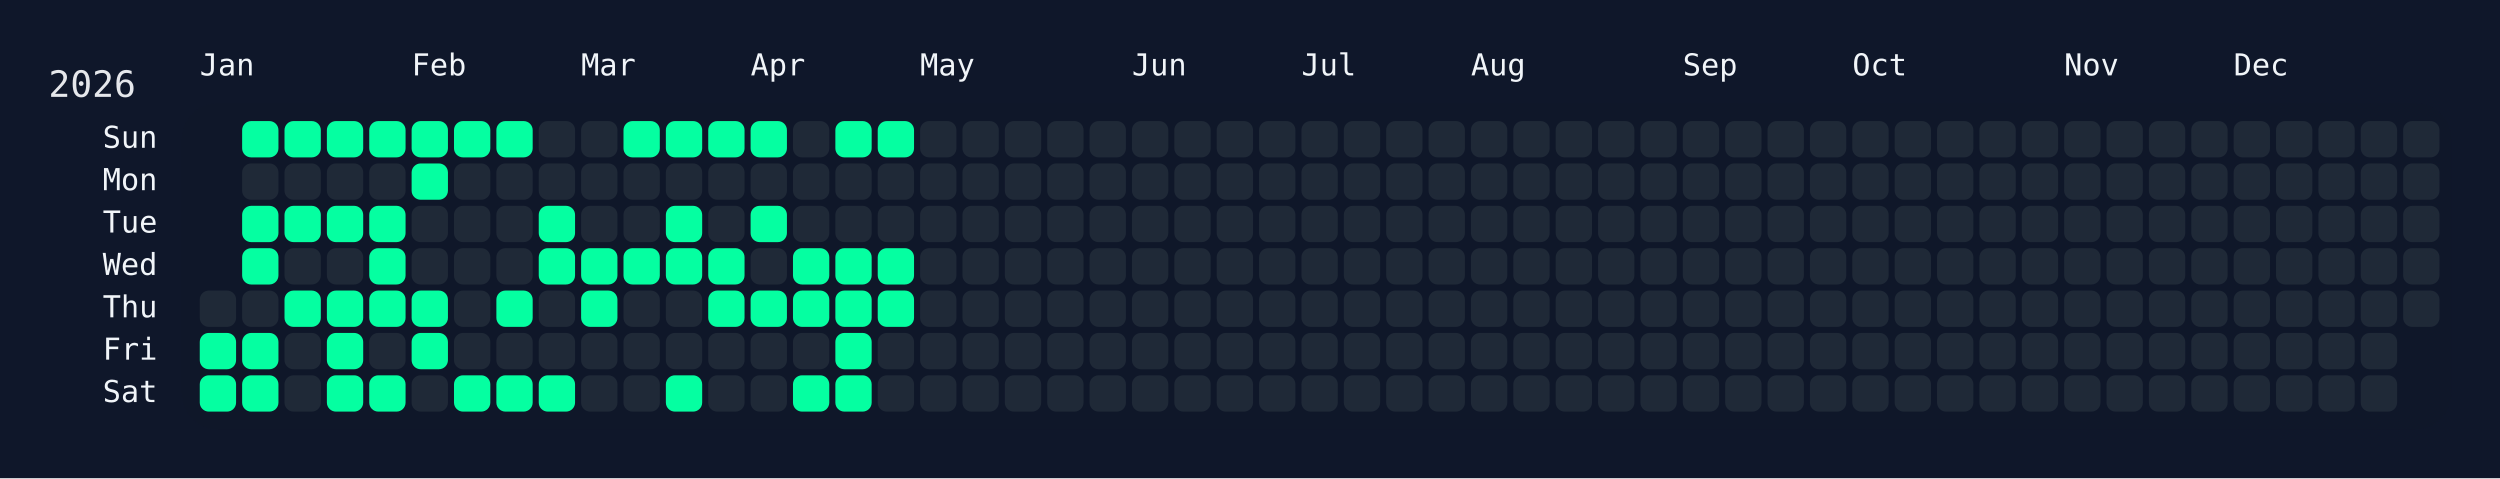
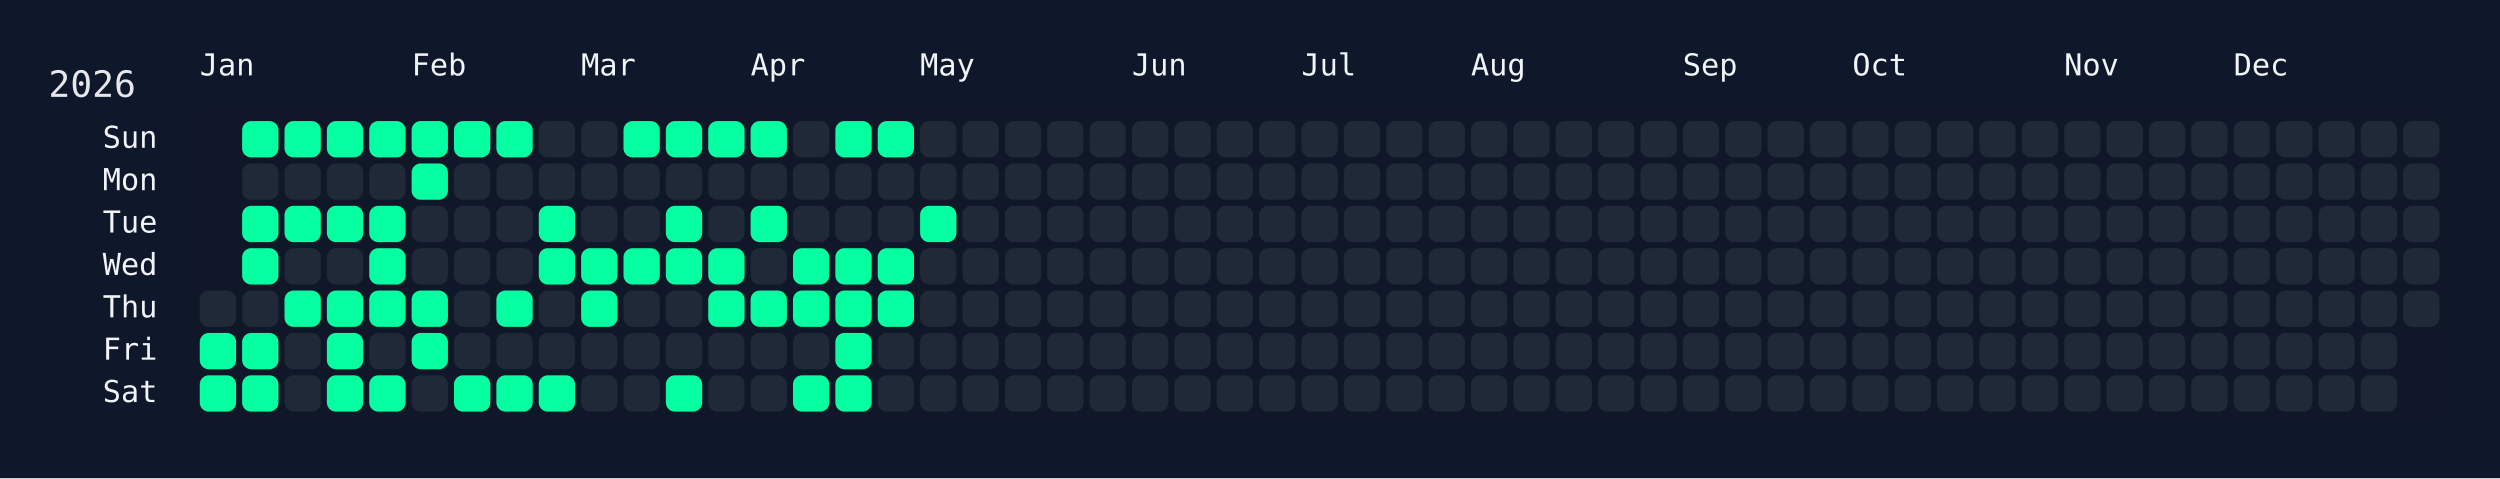
<svg xmlns="http://www.w3.org/2000/svg" width="826" height="158" viewBox="0 0 826 158">
  <rect width="826" height="158" fill="#0f172a" />
  <rect x="60" y="34" width="750" height="108" rx="12" ry="12" fill="rgba(15, 23, 42, 0.8)" />
  <text x="16" y="32" font-size="12" fill="#e5e7eb" font-family="JetBrains Mono, ui-monospace, SFMono-Regular, Menlo, Monaco, Consolas, monospace">2026</text>
  <text x="66" y="18" font-size="10" fill="#f1f5f9" font-family="JetBrains Mono, ui-monospace, SFMono-Regular, Menlo, Monaco, Consolas, monospace" dominant-baseline="hanging">Jan</text>
  <text x="136" y="18" font-size="10" fill="#f1f5f9" font-family="JetBrains Mono, ui-monospace, SFMono-Regular, Menlo, Monaco, Consolas, monospace" dominant-baseline="hanging">Feb</text>
  <text x="192" y="18" font-size="10" fill="#f1f5f9" font-family="JetBrains Mono, ui-monospace, SFMono-Regular, Menlo, Monaco, Consolas, monospace" dominant-baseline="hanging">Mar</text>
  <text x="248" y="18" font-size="10" fill="#f1f5f9" font-family="JetBrains Mono, ui-monospace, SFMono-Regular, Menlo, Monaco, Consolas, monospace" dominant-baseline="hanging">Apr</text>
  <text x="304" y="18" font-size="10" fill="#f1f5f9" font-family="JetBrains Mono, ui-monospace, SFMono-Regular, Menlo, Monaco, Consolas, monospace" dominant-baseline="hanging">May</text>
  <text x="374" y="18" font-size="10" fill="#f1f5f9" font-family="JetBrains Mono, ui-monospace, SFMono-Regular, Menlo, Monaco, Consolas, monospace" dominant-baseline="hanging">Jun</text>
  <text x="430" y="18" font-size="10" fill="#f1f5f9" font-family="JetBrains Mono, ui-monospace, SFMono-Regular, Menlo, Monaco, Consolas, monospace" dominant-baseline="hanging">Jul</text>
  <text x="486" y="18" font-size="10" fill="#f1f5f9" font-family="JetBrains Mono, ui-monospace, SFMono-Regular, Menlo, Monaco, Consolas, monospace" dominant-baseline="hanging">Aug</text>
  <text x="556" y="18" font-size="10" fill="#f1f5f9" font-family="JetBrains Mono, ui-monospace, SFMono-Regular, Menlo, Monaco, Consolas, monospace" dominant-baseline="hanging">Sep</text>
  <text x="612" y="18" font-size="10" fill="#f1f5f9" font-family="JetBrains Mono, ui-monospace, SFMono-Regular, Menlo, Monaco, Consolas, monospace" dominant-baseline="hanging">Oct</text>
  <text x="682" y="18" font-size="10" fill="#f1f5f9" font-family="JetBrains Mono, ui-monospace, SFMono-Regular, Menlo, Monaco, Consolas, monospace" dominant-baseline="hanging">Nov</text>
  <text x="738" y="18" font-size="10" fill="#f1f5f9" font-family="JetBrains Mono, ui-monospace, SFMono-Regular, Menlo, Monaco, Consolas, monospace" dominant-baseline="hanging">Dec</text>
  <text x="52" y="46.0" font-size="10" fill="#f1f5f9" font-family="JetBrains Mono, ui-monospace, SFMono-Regular, Menlo, Monaco, Consolas, monospace" text-anchor="end" dominant-baseline="middle">Sun</text>
  <text x="52" y="60.0" font-size="10" fill="#f1f5f9" font-family="JetBrains Mono, ui-monospace, SFMono-Regular, Menlo, Monaco, Consolas, monospace" text-anchor="end" dominant-baseline="middle">Mon</text>
  <text x="52" y="74.0" font-size="10" fill="#f1f5f9" font-family="JetBrains Mono, ui-monospace, SFMono-Regular, Menlo, Monaco, Consolas, monospace" text-anchor="end" dominant-baseline="middle">Tue</text>
  <text x="52" y="88.0" font-size="10" fill="#f1f5f9" font-family="JetBrains Mono, ui-monospace, SFMono-Regular, Menlo, Monaco, Consolas, monospace" text-anchor="end" dominant-baseline="middle">Wed</text>
  <text x="52" y="102.0" font-size="10" fill="#f1f5f9" font-family="JetBrains Mono, ui-monospace, SFMono-Regular, Menlo, Monaco, Consolas, monospace" text-anchor="end" dominant-baseline="middle">Thu</text>
  <text x="52" y="116.0" font-size="10" fill="#f1f5f9" font-family="JetBrains Mono, ui-monospace, SFMono-Regular, Menlo, Monaco, Consolas, monospace" text-anchor="end" dominant-baseline="middle">Fri</text>
  <text x="52" y="130.0" font-size="10" fill="#f1f5f9" font-family="JetBrains Mono, ui-monospace, SFMono-Regular, Menlo, Monaco, Consolas, monospace" text-anchor="end" dominant-baseline="middle">Sat</text>
  <g transform="translate(66,40)">
    <rect x="0" y="56" width="12" height="12" rx="3" ry="3" fill="#1f2937" data-date="2026-01-01" />
    <rect x="0" y="70" width="12" height="12" rx="3" ry="3" fill="#05ffa1" data-date="2026-01-02" />
    <rect x="0" y="84" width="12" height="12" rx="3" ry="3" fill="#05ffa1" data-date="2026-01-03" />
    <rect x="14" y="0" width="12" height="12" rx="3" ry="3" fill="#05ffa1" data-date="2026-01-04" />
    <rect x="14" y="14" width="12" height="12" rx="3" ry="3" fill="#1f2937" data-date="2026-01-05" />
    <rect x="14" y="28" width="12" height="12" rx="3" ry="3" fill="#05ffa1" data-date="2026-01-06" />
    <rect x="14" y="42" width="12" height="12" rx="3" ry="3" fill="#05ffa1" data-date="2026-01-07" />
    <rect x="14" y="56" width="12" height="12" rx="3" ry="3" fill="#1f2937" data-date="2026-01-08" />
    <rect x="14" y="70" width="12" height="12" rx="3" ry="3" fill="#05ffa1" data-date="2026-01-09" />
    <rect x="14" y="84" width="12" height="12" rx="3" ry="3" fill="#05ffa1" data-date="2026-01-10" />
    <rect x="28" y="0" width="12" height="12" rx="3" ry="3" fill="#05ffa1" data-date="2026-01-11" />
    <rect x="28" y="14" width="12" height="12" rx="3" ry="3" fill="#1f2937" data-date="2026-01-12" />
    <rect x="28" y="28" width="12" height="12" rx="3" ry="3" fill="#05ffa1" data-date="2026-01-13" />
    <rect x="28" y="42" width="12" height="12" rx="3" ry="3" fill="#1f2937" data-date="2026-01-14" />
    <rect x="28" y="56" width="12" height="12" rx="3" ry="3" fill="#05ffa1" data-date="2026-01-15" />
    <rect x="28" y="70" width="12" height="12" rx="3" ry="3" fill="#1f2937" data-date="2026-01-16" />
    <rect x="28" y="84" width="12" height="12" rx="3" ry="3" fill="#1f2937" data-date="2026-01-17" />
    <rect x="42" y="0" width="12" height="12" rx="3" ry="3" fill="#05ffa1" data-date="2026-01-18" />
    <rect x="42" y="14" width="12" height="12" rx="3" ry="3" fill="#1f2937" data-date="2026-01-19" />
    <rect x="42" y="28" width="12" height="12" rx="3" ry="3" fill="#05ffa1" data-date="2026-01-20" />
    <rect x="42" y="42" width="12" height="12" rx="3" ry="3" fill="#1f2937" data-date="2026-01-21" />
    <rect x="42" y="56" width="12" height="12" rx="3" ry="3" fill="#05ffa1" data-date="2026-01-22" />
    <rect x="42" y="70" width="12" height="12" rx="3" ry="3" fill="#05ffa1" data-date="2026-01-23" />
    <rect x="42" y="84" width="12" height="12" rx="3" ry="3" fill="#05ffa1" data-date="2026-01-24" />
    <rect x="56" y="0" width="12" height="12" rx="3" ry="3" fill="#05ffa1" data-date="2026-01-25" />
    <rect x="56" y="14" width="12" height="12" rx="3" ry="3" fill="#1f2937" data-date="2026-01-26" />
    <rect x="56" y="28" width="12" height="12" rx="3" ry="3" fill="#05ffa1" data-date="2026-01-27" />
    <rect x="56" y="42" width="12" height="12" rx="3" ry="3" fill="#05ffa1" data-date="2026-01-28" />
    <rect x="56" y="56" width="12" height="12" rx="3" ry="3" fill="#05ffa1" data-date="2026-01-29" />
    <rect x="56" y="70" width="12" height="12" rx="3" ry="3" fill="#1f2937" data-date="2026-01-30" />
    <rect x="56" y="84" width="12" height="12" rx="3" ry="3" fill="#05ffa1" data-date="2026-01-31" />
    <rect x="70" y="0" width="12" height="12" rx="3" ry="3" fill="#05ffa1" data-date="2026-02-01" />
    <rect x="70" y="14" width="12" height="12" rx="3" ry="3" fill="#05ffa1" data-date="2026-02-02" />
    <rect x="70" y="28" width="12" height="12" rx="3" ry="3" fill="#1f2937" data-date="2026-02-03" />
    <rect x="70" y="42" width="12" height="12" rx="3" ry="3" fill="#1f2937" data-date="2026-02-04" />
    <rect x="70" y="56" width="12" height="12" rx="3" ry="3" fill="#05ffa1" data-date="2026-02-05" />
    <rect x="70" y="70" width="12" height="12" rx="3" ry="3" fill="#05ffa1" data-date="2026-02-06" />
    <rect x="70" y="84" width="12" height="12" rx="3" ry="3" fill="#1f2937" data-date="2026-02-07" />
    <rect x="84" y="0" width="12" height="12" rx="3" ry="3" fill="#05ffa1" data-date="2026-02-08" />
    <rect x="84" y="14" width="12" height="12" rx="3" ry="3" fill="#1f2937" data-date="2026-02-09" />
    <rect x="84" y="28" width="12" height="12" rx="3" ry="3" fill="#1f2937" data-date="2026-02-10" />
    <rect x="84" y="42" width="12" height="12" rx="3" ry="3" fill="#1f2937" data-date="2026-02-11" />
    <rect x="84" y="56" width="12" height="12" rx="3" ry="3" fill="#1f2937" data-date="2026-02-12" />
    <rect x="84" y="70" width="12" height="12" rx="3" ry="3" fill="#1f2937" data-date="2026-02-13" />
    <rect x="84" y="84" width="12" height="12" rx="3" ry="3" fill="#05ffa1" data-date="2026-02-14" />
    <rect x="98" y="0" width="12" height="12" rx="3" ry="3" fill="#05ffa1" data-date="2026-02-15" />
    <rect x="98" y="14" width="12" height="12" rx="3" ry="3" fill="#1f2937" data-date="2026-02-16" />
    <rect x="98" y="28" width="12" height="12" rx="3" ry="3" fill="#1f2937" data-date="2026-02-17" />
    <rect x="98" y="42" width="12" height="12" rx="3" ry="3" fill="#1f2937" data-date="2026-02-18" />
    <rect x="98" y="56" width="12" height="12" rx="3" ry="3" fill="#05ffa1" data-date="2026-02-19" />
    <rect x="98" y="70" width="12" height="12" rx="3" ry="3" fill="#1f2937" data-date="2026-02-20" />
    <rect x="98" y="84" width="12" height="12" rx="3" ry="3" fill="#05ffa1" data-date="2026-02-21" />
    <rect x="112" y="0" width="12" height="12" rx="3" ry="3" fill="#1f2937" data-date="2026-02-22" />
    <rect x="112" y="14" width="12" height="12" rx="3" ry="3" fill="#1f2937" data-date="2026-02-23" />
    <rect x="112" y="28" width="12" height="12" rx="3" ry="3" fill="#05ffa1" data-date="2026-02-24" />
    <rect x="112" y="42" width="12" height="12" rx="3" ry="3" fill="#05ffa1" data-date="2026-02-25" />
    <rect x="112" y="56" width="12" height="12" rx="3" ry="3" fill="#1f2937" data-date="2026-02-26" />
    <rect x="112" y="70" width="12" height="12" rx="3" ry="3" fill="#1f2937" data-date="2026-02-27" />
    <rect x="112" y="84" width="12" height="12" rx="3" ry="3" fill="#05ffa1" data-date="2026-02-28" />
    <rect x="126" y="0" width="12" height="12" rx="3" ry="3" fill="#1f2937" data-date="2026-03-01" />
    <rect x="126" y="14" width="12" height="12" rx="3" ry="3" fill="#1f2937" data-date="2026-03-02" />
    <rect x="126" y="28" width="12" height="12" rx="3" ry="3" fill="#1f2937" data-date="2026-03-03" />
    <rect x="126" y="42" width="12" height="12" rx="3" ry="3" fill="#05ffa1" data-date="2026-03-04" />
    <rect x="126" y="56" width="12" height="12" rx="3" ry="3" fill="#05ffa1" data-date="2026-03-05" />
    <rect x="126" y="70" width="12" height="12" rx="3" ry="3" fill="#1f2937" data-date="2026-03-06" />
    <rect x="126" y="84" width="12" height="12" rx="3" ry="3" fill="#1f2937" data-date="2026-03-07" />
    <rect x="140" y="0" width="12" height="12" rx="3" ry="3" fill="#05ffa1" data-date="2026-03-08" />
    <rect x="140" y="14" width="12" height="12" rx="3" ry="3" fill="#1f2937" data-date="2026-03-09" />
    <rect x="140" y="28" width="12" height="12" rx="3" ry="3" fill="#1f2937" data-date="2026-03-10" />
    <rect x="140" y="42" width="12" height="12" rx="3" ry="3" fill="#05ffa1" data-date="2026-03-11" />
    <rect x="140" y="56" width="12" height="12" rx="3" ry="3" fill="#1f2937" data-date="2026-03-12" />
    <rect x="140" y="70" width="12" height="12" rx="3" ry="3" fill="#1f2937" data-date="2026-03-13" />
    <rect x="140" y="84" width="12" height="12" rx="3" ry="3" fill="#1f2937" data-date="2026-03-14" />
    <rect x="154" y="0" width="12" height="12" rx="3" ry="3" fill="#05ffa1" data-date="2026-03-15" />
    <rect x="154" y="14" width="12" height="12" rx="3" ry="3" fill="#1f2937" data-date="2026-03-16" />
    <rect x="154" y="28" width="12" height="12" rx="3" ry="3" fill="#05ffa1" data-date="2026-03-17" />
    <rect x="154" y="42" width="12" height="12" rx="3" ry="3" fill="#05ffa1" data-date="2026-03-18" />
    <rect x="154" y="56" width="12" height="12" rx="3" ry="3" fill="#1f2937" data-date="2026-03-19" />
    <rect x="154" y="70" width="12" height="12" rx="3" ry="3" fill="#1f2937" data-date="2026-03-20" />
    <rect x="154" y="84" width="12" height="12" rx="3" ry="3" fill="#05ffa1" data-date="2026-03-21" />
    <rect x="168" y="0" width="12" height="12" rx="3" ry="3" fill="#05ffa1" data-date="2026-03-22" />
    <rect x="168" y="14" width="12" height="12" rx="3" ry="3" fill="#1f2937" data-date="2026-03-23" />
    <rect x="168" y="28" width="12" height="12" rx="3" ry="3" fill="#1f2937" data-date="2026-03-24" />
    <rect x="168" y="42" width="12" height="12" rx="3" ry="3" fill="#05ffa1" data-date="2026-03-25" />
    <rect x="168" y="56" width="12" height="12" rx="3" ry="3" fill="#05ffa1" data-date="2026-03-26" />
    <rect x="168" y="70" width="12" height="12" rx="3" ry="3" fill="#1f2937" data-date="2026-03-27" />
    <rect x="168" y="84" width="12" height="12" rx="3" ry="3" fill="#1f2937" data-date="2026-03-28" />
    <rect x="182" y="0" width="12" height="12" rx="3" ry="3" fill="#05ffa1" data-date="2026-03-29" />
    <rect x="182" y="14" width="12" height="12" rx="3" ry="3" fill="#1f2937" data-date="2026-03-30" />
    <rect x="182" y="28" width="12" height="12" rx="3" ry="3" fill="#05ffa1" data-date="2026-03-31" />
    <rect x="182" y="42" width="12" height="12" rx="3" ry="3" fill="#1f2937" data-date="2026-04-01" />
    <rect x="182" y="56" width="12" height="12" rx="3" ry="3" fill="#05ffa1" data-date="2026-04-02" />
    <rect x="182" y="70" width="12" height="12" rx="3" ry="3" fill="#1f2937" data-date="2026-04-03" />
    <rect x="182" y="84" width="12" height="12" rx="3" ry="3" fill="#1f2937" data-date="2026-04-04" />
    <rect x="196" y="0" width="12" height="12" rx="3" ry="3" fill="#1f2937" data-date="2026-04-05" />
    <rect x="196" y="14" width="12" height="12" rx="3" ry="3" fill="#1f2937" data-date="2026-04-06" />
    <rect x="196" y="28" width="12" height="12" rx="3" ry="3" fill="#1f2937" data-date="2026-04-07" />
    <rect x="196" y="42" width="12" height="12" rx="3" ry="3" fill="#05ffa1" data-date="2026-04-08" />
    <rect x="196" y="56" width="12" height="12" rx="3" ry="3" fill="#05ffa1" data-date="2026-04-09" />
    <rect x="196" y="70" width="12" height="12" rx="3" ry="3" fill="#1f2937" data-date="2026-04-10" />
    <rect x="196" y="84" width="12" height="12" rx="3" ry="3" fill="#05ffa1" data-date="2026-04-11" />
    <rect x="210" y="0" width="12" height="12" rx="3" ry="3" fill="#05ffa1" data-date="2026-04-12" />
    <rect x="210" y="14" width="12" height="12" rx="3" ry="3" fill="#1f2937" data-date="2026-04-13" />
    <rect x="210" y="28" width="12" height="12" rx="3" ry="3" fill="#1f2937" data-date="2026-04-14" />
    <rect x="210" y="42" width="12" height="12" rx="3" ry="3" fill="#05ffa1" data-date="2026-04-15" />
    <rect x="210" y="56" width="12" height="12" rx="3" ry="3" fill="#05ffa1" data-date="2026-04-16" />
    <rect x="210" y="70" width="12" height="12" rx="3" ry="3" fill="#05ffa1" data-date="2026-04-17" />
    <rect x="210" y="84" width="12" height="12" rx="3" ry="3" fill="#05ffa1" data-date="2026-04-18" />
    <rect x="224" y="0" width="12" height="12" rx="3" ry="3" fill="#05ffa1" data-date="2026-04-19" />
    <rect x="224" y="14" width="12" height="12" rx="3" ry="3" fill="#1f2937" data-date="2026-04-20" />
    <rect x="224" y="28" width="12" height="12" rx="3" ry="3" fill="#1f2937" data-date="2026-04-21" />
    <rect x="224" y="42" width="12" height="12" rx="3" ry="3" fill="#05ffa1" data-date="2026-04-22" />
    <rect x="224" y="56" width="12" height="12" rx="3" ry="3" fill="#05ffa1" data-date="2026-04-23" />
    <rect x="224" y="70" width="12" height="12" rx="3" ry="3" fill="#1f2937" data-date="2026-04-24" />
    <rect x="224" y="84" width="12" height="12" rx="3" ry="3" fill="#1f2937" data-date="2026-04-25" />
    <rect x="238" y="0" width="12" height="12" rx="3" ry="3" fill="#1f2937" data-date="2026-04-26" />
    <rect x="238" y="14" width="12" height="12" rx="3" ry="3" fill="#1f2937" data-date="2026-04-27" />
-     <rect x="238" y="28" width="12" height="12" rx="3" ry="3" fill="#1f2937" data-date="2026-04-28" />
+     <rect x="238" y="28" width="12" height="12" rx="3" ry="3" fill="#05ffa1" data-date="2026-04-28" />
    <rect x="238" y="42" width="12" height="12" rx="3" ry="3" fill="#1f2937" data-date="2026-04-29" />
    <rect x="238" y="56" width="12" height="12" rx="3" ry="3" fill="#1f2937" data-date="2026-04-30" />
    <rect x="238" y="70" width="12" height="12" rx="3" ry="3" fill="#1f2937" data-date="2026-05-01" />
    <rect x="238" y="84" width="12" height="12" rx="3" ry="3" fill="#1f2937" data-date="2026-05-02" />
    <rect x="252" y="0" width="12" height="12" rx="3" ry="3" fill="#1f2937" data-date="2026-05-03" />
    <rect x="252" y="14" width="12" height="12" rx="3" ry="3" fill="#1f2937" data-date="2026-05-04" />
    <rect x="252" y="28" width="12" height="12" rx="3" ry="3" fill="#1f2937" data-date="2026-05-05" />
    <rect x="252" y="42" width="12" height="12" rx="3" ry="3" fill="#1f2937" data-date="2026-05-06" />
    <rect x="252" y="56" width="12" height="12" rx="3" ry="3" fill="#1f2937" data-date="2026-05-07" />
    <rect x="252" y="70" width="12" height="12" rx="3" ry="3" fill="#1f2937" data-date="2026-05-08" />
    <rect x="252" y="84" width="12" height="12" rx="3" ry="3" fill="#1f2937" data-date="2026-05-09" />
    <rect x="266" y="0" width="12" height="12" rx="3" ry="3" fill="#1f2937" data-date="2026-05-10" />
    <rect x="266" y="14" width="12" height="12" rx="3" ry="3" fill="#1f2937" data-date="2026-05-11" />
    <rect x="266" y="28" width="12" height="12" rx="3" ry="3" fill="#1f2937" data-date="2026-05-12" />
    <rect x="266" y="42" width="12" height="12" rx="3" ry="3" fill="#1f2937" data-date="2026-05-13" />
    <rect x="266" y="56" width="12" height="12" rx="3" ry="3" fill="#1f2937" data-date="2026-05-14" />
    <rect x="266" y="70" width="12" height="12" rx="3" ry="3" fill="#1f2937" data-date="2026-05-15" />
    <rect x="266" y="84" width="12" height="12" rx="3" ry="3" fill="#1f2937" data-date="2026-05-16" />
    <rect x="280" y="0" width="12" height="12" rx="3" ry="3" fill="#1f2937" data-date="2026-05-17" />
    <rect x="280" y="14" width="12" height="12" rx="3" ry="3" fill="#1f2937" data-date="2026-05-18" />
    <rect x="280" y="28" width="12" height="12" rx="3" ry="3" fill="#1f2937" data-date="2026-05-19" />
    <rect x="280" y="42" width="12" height="12" rx="3" ry="3" fill="#1f2937" data-date="2026-05-20" />
    <rect x="280" y="56" width="12" height="12" rx="3" ry="3" fill="#1f2937" data-date="2026-05-21" />
    <rect x="280" y="70" width="12" height="12" rx="3" ry="3" fill="#1f2937" data-date="2026-05-22" />
    <rect x="280" y="84" width="12" height="12" rx="3" ry="3" fill="#1f2937" data-date="2026-05-23" />
    <rect x="294" y="0" width="12" height="12" rx="3" ry="3" fill="#1f2937" data-date="2026-05-24" />
    <rect x="294" y="14" width="12" height="12" rx="3" ry="3" fill="#1f2937" data-date="2026-05-25" />
    <rect x="294" y="28" width="12" height="12" rx="3" ry="3" fill="#1f2937" data-date="2026-05-26" />
    <rect x="294" y="42" width="12" height="12" rx="3" ry="3" fill="#1f2937" data-date="2026-05-27" />
    <rect x="294" y="56" width="12" height="12" rx="3" ry="3" fill="#1f2937" data-date="2026-05-28" />
    <rect x="294" y="70" width="12" height="12" rx="3" ry="3" fill="#1f2937" data-date="2026-05-29" />
    <rect x="294" y="84" width="12" height="12" rx="3" ry="3" fill="#1f2937" data-date="2026-05-30" />
    <rect x="308" y="0" width="12" height="12" rx="3" ry="3" fill="#1f2937" data-date="2026-05-31" />
    <rect x="308" y="14" width="12" height="12" rx="3" ry="3" fill="#1f2937" data-date="2026-06-01" />
    <rect x="308" y="28" width="12" height="12" rx="3" ry="3" fill="#1f2937" data-date="2026-06-02" />
    <rect x="308" y="42" width="12" height="12" rx="3" ry="3" fill="#1f2937" data-date="2026-06-03" />
    <rect x="308" y="56" width="12" height="12" rx="3" ry="3" fill="#1f2937" data-date="2026-06-04" />
    <rect x="308" y="70" width="12" height="12" rx="3" ry="3" fill="#1f2937" data-date="2026-06-05" />
    <rect x="308" y="84" width="12" height="12" rx="3" ry="3" fill="#1f2937" data-date="2026-06-06" />
    <rect x="322" y="0" width="12" height="12" rx="3" ry="3" fill="#1f2937" data-date="2026-06-07" />
    <rect x="322" y="14" width="12" height="12" rx="3" ry="3" fill="#1f2937" data-date="2026-06-08" />
    <rect x="322" y="28" width="12" height="12" rx="3" ry="3" fill="#1f2937" data-date="2026-06-09" />
    <rect x="322" y="42" width="12" height="12" rx="3" ry="3" fill="#1f2937" data-date="2026-06-10" />
    <rect x="322" y="56" width="12" height="12" rx="3" ry="3" fill="#1f2937" data-date="2026-06-11" />
    <rect x="322" y="70" width="12" height="12" rx="3" ry="3" fill="#1f2937" data-date="2026-06-12" />
    <rect x="322" y="84" width="12" height="12" rx="3" ry="3" fill="#1f2937" data-date="2026-06-13" />
    <rect x="336" y="0" width="12" height="12" rx="3" ry="3" fill="#1f2937" data-date="2026-06-14" />
    <rect x="336" y="14" width="12" height="12" rx="3" ry="3" fill="#1f2937" data-date="2026-06-15" />
    <rect x="336" y="28" width="12" height="12" rx="3" ry="3" fill="#1f2937" data-date="2026-06-16" />
    <rect x="336" y="42" width="12" height="12" rx="3" ry="3" fill="#1f2937" data-date="2026-06-17" />
    <rect x="336" y="56" width="12" height="12" rx="3" ry="3" fill="#1f2937" data-date="2026-06-18" />
    <rect x="336" y="70" width="12" height="12" rx="3" ry="3" fill="#1f2937" data-date="2026-06-19" />
    <rect x="336" y="84" width="12" height="12" rx="3" ry="3" fill="#1f2937" data-date="2026-06-20" />
    <rect x="350" y="0" width="12" height="12" rx="3" ry="3" fill="#1f2937" data-date="2026-06-21" />
    <rect x="350" y="14" width="12" height="12" rx="3" ry="3" fill="#1f2937" data-date="2026-06-22" />
    <rect x="350" y="28" width="12" height="12" rx="3" ry="3" fill="#1f2937" data-date="2026-06-23" />
    <rect x="350" y="42" width="12" height="12" rx="3" ry="3" fill="#1f2937" data-date="2026-06-24" />
    <rect x="350" y="56" width="12" height="12" rx="3" ry="3" fill="#1f2937" data-date="2026-06-25" />
    <rect x="350" y="70" width="12" height="12" rx="3" ry="3" fill="#1f2937" data-date="2026-06-26" />
    <rect x="350" y="84" width="12" height="12" rx="3" ry="3" fill="#1f2937" data-date="2026-06-27" />
    <rect x="364" y="0" width="12" height="12" rx="3" ry="3" fill="#1f2937" data-date="2026-06-28" />
    <rect x="364" y="14" width="12" height="12" rx="3" ry="3" fill="#1f2937" data-date="2026-06-29" />
    <rect x="364" y="28" width="12" height="12" rx="3" ry="3" fill="#1f2937" data-date="2026-06-30" />
    <rect x="364" y="42" width="12" height="12" rx="3" ry="3" fill="#1f2937" data-date="2026-07-01" />
    <rect x="364" y="56" width="12" height="12" rx="3" ry="3" fill="#1f2937" data-date="2026-07-02" />
    <rect x="364" y="70" width="12" height="12" rx="3" ry="3" fill="#1f2937" data-date="2026-07-03" />
    <rect x="364" y="84" width="12" height="12" rx="3" ry="3" fill="#1f2937" data-date="2026-07-04" />
    <rect x="378" y="0" width="12" height="12" rx="3" ry="3" fill="#1f2937" data-date="2026-07-05" />
    <rect x="378" y="14" width="12" height="12" rx="3" ry="3" fill="#1f2937" data-date="2026-07-06" />
    <rect x="378" y="28" width="12" height="12" rx="3" ry="3" fill="#1f2937" data-date="2026-07-07" />
    <rect x="378" y="42" width="12" height="12" rx="3" ry="3" fill="#1f2937" data-date="2026-07-08" />
    <rect x="378" y="56" width="12" height="12" rx="3" ry="3" fill="#1f2937" data-date="2026-07-09" />
    <rect x="378" y="70" width="12" height="12" rx="3" ry="3" fill="#1f2937" data-date="2026-07-10" />
    <rect x="378" y="84" width="12" height="12" rx="3" ry="3" fill="#1f2937" data-date="2026-07-11" />
    <rect x="392" y="0" width="12" height="12" rx="3" ry="3" fill="#1f2937" data-date="2026-07-12" />
    <rect x="392" y="14" width="12" height="12" rx="3" ry="3" fill="#1f2937" data-date="2026-07-13" />
    <rect x="392" y="28" width="12" height="12" rx="3" ry="3" fill="#1f2937" data-date="2026-07-14" />
    <rect x="392" y="42" width="12" height="12" rx="3" ry="3" fill="#1f2937" data-date="2026-07-15" />
    <rect x="392" y="56" width="12" height="12" rx="3" ry="3" fill="#1f2937" data-date="2026-07-16" />
    <rect x="392" y="70" width="12" height="12" rx="3" ry="3" fill="#1f2937" data-date="2026-07-17" />
    <rect x="392" y="84" width="12" height="12" rx="3" ry="3" fill="#1f2937" data-date="2026-07-18" />
    <rect x="406" y="0" width="12" height="12" rx="3" ry="3" fill="#1f2937" data-date="2026-07-19" />
    <rect x="406" y="14" width="12" height="12" rx="3" ry="3" fill="#1f2937" data-date="2026-07-20" />
    <rect x="406" y="28" width="12" height="12" rx="3" ry="3" fill="#1f2937" data-date="2026-07-21" />
    <rect x="406" y="42" width="12" height="12" rx="3" ry="3" fill="#1f2937" data-date="2026-07-22" />
    <rect x="406" y="56" width="12" height="12" rx="3" ry="3" fill="#1f2937" data-date="2026-07-23" />
    <rect x="406" y="70" width="12" height="12" rx="3" ry="3" fill="#1f2937" data-date="2026-07-24" />
    <rect x="406" y="84" width="12" height="12" rx="3" ry="3" fill="#1f2937" data-date="2026-07-25" />
    <rect x="420" y="0" width="12" height="12" rx="3" ry="3" fill="#1f2937" data-date="2026-07-26" />
    <rect x="420" y="14" width="12" height="12" rx="3" ry="3" fill="#1f2937" data-date="2026-07-27" />
    <rect x="420" y="28" width="12" height="12" rx="3" ry="3" fill="#1f2937" data-date="2026-07-28" />
    <rect x="420" y="42" width="12" height="12" rx="3" ry="3" fill="#1f2937" data-date="2026-07-29" />
    <rect x="420" y="56" width="12" height="12" rx="3" ry="3" fill="#1f2937" data-date="2026-07-30" />
    <rect x="420" y="70" width="12" height="12" rx="3" ry="3" fill="#1f2937" data-date="2026-07-31" />
    <rect x="420" y="84" width="12" height="12" rx="3" ry="3" fill="#1f2937" data-date="2026-08-01" />
    <rect x="434" y="0" width="12" height="12" rx="3" ry="3" fill="#1f2937" data-date="2026-08-02" />
    <rect x="434" y="14" width="12" height="12" rx="3" ry="3" fill="#1f2937" data-date="2026-08-03" />
    <rect x="434" y="28" width="12" height="12" rx="3" ry="3" fill="#1f2937" data-date="2026-08-04" />
    <rect x="434" y="42" width="12" height="12" rx="3" ry="3" fill="#1f2937" data-date="2026-08-05" />
    <rect x="434" y="56" width="12" height="12" rx="3" ry="3" fill="#1f2937" data-date="2026-08-06" />
    <rect x="434" y="70" width="12" height="12" rx="3" ry="3" fill="#1f2937" data-date="2026-08-07" />
    <rect x="434" y="84" width="12" height="12" rx="3" ry="3" fill="#1f2937" data-date="2026-08-08" />
    <rect x="448" y="0" width="12" height="12" rx="3" ry="3" fill="#1f2937" data-date="2026-08-09" />
    <rect x="448" y="14" width="12" height="12" rx="3" ry="3" fill="#1f2937" data-date="2026-08-10" />
    <rect x="448" y="28" width="12" height="12" rx="3" ry="3" fill="#1f2937" data-date="2026-08-11" />
    <rect x="448" y="42" width="12" height="12" rx="3" ry="3" fill="#1f2937" data-date="2026-08-12" />
    <rect x="448" y="56" width="12" height="12" rx="3" ry="3" fill="#1f2937" data-date="2026-08-13" />
    <rect x="448" y="70" width="12" height="12" rx="3" ry="3" fill="#1f2937" data-date="2026-08-14" />
    <rect x="448" y="84" width="12" height="12" rx="3" ry="3" fill="#1f2937" data-date="2026-08-15" />
    <rect x="462" y="0" width="12" height="12" rx="3" ry="3" fill="#1f2937" data-date="2026-08-16" />
    <rect x="462" y="14" width="12" height="12" rx="3" ry="3" fill="#1f2937" data-date="2026-08-17" />
    <rect x="462" y="28" width="12" height="12" rx="3" ry="3" fill="#1f2937" data-date="2026-08-18" />
    <rect x="462" y="42" width="12" height="12" rx="3" ry="3" fill="#1f2937" data-date="2026-08-19" />
    <rect x="462" y="56" width="12" height="12" rx="3" ry="3" fill="#1f2937" data-date="2026-08-20" />
    <rect x="462" y="70" width="12" height="12" rx="3" ry="3" fill="#1f2937" data-date="2026-08-21" />
    <rect x="462" y="84" width="12" height="12" rx="3" ry="3" fill="#1f2937" data-date="2026-08-22" />
    <rect x="476" y="0" width="12" height="12" rx="3" ry="3" fill="#1f2937" data-date="2026-08-23" />
    <rect x="476" y="14" width="12" height="12" rx="3" ry="3" fill="#1f2937" data-date="2026-08-24" />
    <rect x="476" y="28" width="12" height="12" rx="3" ry="3" fill="#1f2937" data-date="2026-08-25" />
    <rect x="476" y="42" width="12" height="12" rx="3" ry="3" fill="#1f2937" data-date="2026-08-26" />
    <rect x="476" y="56" width="12" height="12" rx="3" ry="3" fill="#1f2937" data-date="2026-08-27" />
    <rect x="476" y="70" width="12" height="12" rx="3" ry="3" fill="#1f2937" data-date="2026-08-28" />
    <rect x="476" y="84" width="12" height="12" rx="3" ry="3" fill="#1f2937" data-date="2026-08-29" />
    <rect x="490" y="0" width="12" height="12" rx="3" ry="3" fill="#1f2937" data-date="2026-08-30" />
    <rect x="490" y="14" width="12" height="12" rx="3" ry="3" fill="#1f2937" data-date="2026-08-31" />
    <rect x="490" y="28" width="12" height="12" rx="3" ry="3" fill="#1f2937" data-date="2026-09-01" />
    <rect x="490" y="42" width="12" height="12" rx="3" ry="3" fill="#1f2937" data-date="2026-09-02" />
    <rect x="490" y="56" width="12" height="12" rx="3" ry="3" fill="#1f2937" data-date="2026-09-03" />
    <rect x="490" y="70" width="12" height="12" rx="3" ry="3" fill="#1f2937" data-date="2026-09-04" />
    <rect x="490" y="84" width="12" height="12" rx="3" ry="3" fill="#1f2937" data-date="2026-09-05" />
    <rect x="504" y="0" width="12" height="12" rx="3" ry="3" fill="#1f2937" data-date="2026-09-06" />
    <rect x="504" y="14" width="12" height="12" rx="3" ry="3" fill="#1f2937" data-date="2026-09-07" />
    <rect x="504" y="28" width="12" height="12" rx="3" ry="3" fill="#1f2937" data-date="2026-09-08" />
    <rect x="504" y="42" width="12" height="12" rx="3" ry="3" fill="#1f2937" data-date="2026-09-09" />
    <rect x="504" y="56" width="12" height="12" rx="3" ry="3" fill="#1f2937" data-date="2026-09-10" />
    <rect x="504" y="70" width="12" height="12" rx="3" ry="3" fill="#1f2937" data-date="2026-09-11" />
    <rect x="504" y="84" width="12" height="12" rx="3" ry="3" fill="#1f2937" data-date="2026-09-12" />
    <rect x="518" y="0" width="12" height="12" rx="3" ry="3" fill="#1f2937" data-date="2026-09-13" />
    <rect x="518" y="14" width="12" height="12" rx="3" ry="3" fill="#1f2937" data-date="2026-09-14" />
    <rect x="518" y="28" width="12" height="12" rx="3" ry="3" fill="#1f2937" data-date="2026-09-15" />
    <rect x="518" y="42" width="12" height="12" rx="3" ry="3" fill="#1f2937" data-date="2026-09-16" />
    <rect x="518" y="56" width="12" height="12" rx="3" ry="3" fill="#1f2937" data-date="2026-09-17" />
    <rect x="518" y="70" width="12" height="12" rx="3" ry="3" fill="#1f2937" data-date="2026-09-18" />
    <rect x="518" y="84" width="12" height="12" rx="3" ry="3" fill="#1f2937" data-date="2026-09-19" />
    <rect x="532" y="0" width="12" height="12" rx="3" ry="3" fill="#1f2937" data-date="2026-09-20" />
    <rect x="532" y="14" width="12" height="12" rx="3" ry="3" fill="#1f2937" data-date="2026-09-21" />
    <rect x="532" y="28" width="12" height="12" rx="3" ry="3" fill="#1f2937" data-date="2026-09-22" />
    <rect x="532" y="42" width="12" height="12" rx="3" ry="3" fill="#1f2937" data-date="2026-09-23" />
    <rect x="532" y="56" width="12" height="12" rx="3" ry="3" fill="#1f2937" data-date="2026-09-24" />
    <rect x="532" y="70" width="12" height="12" rx="3" ry="3" fill="#1f2937" data-date="2026-09-25" />
    <rect x="532" y="84" width="12" height="12" rx="3" ry="3" fill="#1f2937" data-date="2026-09-26" />
    <rect x="546" y="0" width="12" height="12" rx="3" ry="3" fill="#1f2937" data-date="2026-09-27" />
    <rect x="546" y="14" width="12" height="12" rx="3" ry="3" fill="#1f2937" data-date="2026-09-28" />
    <rect x="546" y="28" width="12" height="12" rx="3" ry="3" fill="#1f2937" data-date="2026-09-29" />
    <rect x="546" y="42" width="12" height="12" rx="3" ry="3" fill="#1f2937" data-date="2026-09-30" />
    <rect x="546" y="56" width="12" height="12" rx="3" ry="3" fill="#1f2937" data-date="2026-10-01" />
    <rect x="546" y="70" width="12" height="12" rx="3" ry="3" fill="#1f2937" data-date="2026-10-02" />
    <rect x="546" y="84" width="12" height="12" rx="3" ry="3" fill="#1f2937" data-date="2026-10-03" />
    <rect x="560" y="0" width="12" height="12" rx="3" ry="3" fill="#1f2937" data-date="2026-10-04" />
    <rect x="560" y="14" width="12" height="12" rx="3" ry="3" fill="#1f2937" data-date="2026-10-05" />
    <rect x="560" y="28" width="12" height="12" rx="3" ry="3" fill="#1f2937" data-date="2026-10-06" />
    <rect x="560" y="42" width="12" height="12" rx="3" ry="3" fill="#1f2937" data-date="2026-10-07" />
    <rect x="560" y="56" width="12" height="12" rx="3" ry="3" fill="#1f2937" data-date="2026-10-08" />
    <rect x="560" y="70" width="12" height="12" rx="3" ry="3" fill="#1f2937" data-date="2026-10-09" />
    <rect x="560" y="84" width="12" height="12" rx="3" ry="3" fill="#1f2937" data-date="2026-10-10" />
    <rect x="574" y="0" width="12" height="12" rx="3" ry="3" fill="#1f2937" data-date="2026-10-11" />
    <rect x="574" y="14" width="12" height="12" rx="3" ry="3" fill="#1f2937" data-date="2026-10-12" />
    <rect x="574" y="28" width="12" height="12" rx="3" ry="3" fill="#1f2937" data-date="2026-10-13" />
    <rect x="574" y="42" width="12" height="12" rx="3" ry="3" fill="#1f2937" data-date="2026-10-14" />
    <rect x="574" y="56" width="12" height="12" rx="3" ry="3" fill="#1f2937" data-date="2026-10-15" />
    <rect x="574" y="70" width="12" height="12" rx="3" ry="3" fill="#1f2937" data-date="2026-10-16" />
    <rect x="574" y="84" width="12" height="12" rx="3" ry="3" fill="#1f2937" data-date="2026-10-17" />
    <rect x="588" y="0" width="12" height="12" rx="3" ry="3" fill="#1f2937" data-date="2026-10-18" />
    <rect x="588" y="14" width="12" height="12" rx="3" ry="3" fill="#1f2937" data-date="2026-10-19" />
    <rect x="588" y="28" width="12" height="12" rx="3" ry="3" fill="#1f2937" data-date="2026-10-20" />
    <rect x="588" y="42" width="12" height="12" rx="3" ry="3" fill="#1f2937" data-date="2026-10-21" />
    <rect x="588" y="56" width="12" height="12" rx="3" ry="3" fill="#1f2937" data-date="2026-10-22" />
    <rect x="588" y="70" width="12" height="12" rx="3" ry="3" fill="#1f2937" data-date="2026-10-23" />
    <rect x="588" y="84" width="12" height="12" rx="3" ry="3" fill="#1f2937" data-date="2026-10-24" />
    <rect x="602" y="0" width="12" height="12" rx="3" ry="3" fill="#1f2937" data-date="2026-10-25" />
    <rect x="602" y="14" width="12" height="12" rx="3" ry="3" fill="#1f2937" data-date="2026-10-26" />
    <rect x="602" y="28" width="12" height="12" rx="3" ry="3" fill="#1f2937" data-date="2026-10-27" />
    <rect x="602" y="42" width="12" height="12" rx="3" ry="3" fill="#1f2937" data-date="2026-10-28" />
    <rect x="602" y="56" width="12" height="12" rx="3" ry="3" fill="#1f2937" data-date="2026-10-29" />
    <rect x="602" y="70" width="12" height="12" rx="3" ry="3" fill="#1f2937" data-date="2026-10-30" />
    <rect x="602" y="84" width="12" height="12" rx="3" ry="3" fill="#1f2937" data-date="2026-10-31" />
    <rect x="616" y="0" width="12" height="12" rx="3" ry="3" fill="#1f2937" data-date="2026-11-01" />
    <rect x="616" y="14" width="12" height="12" rx="3" ry="3" fill="#1f2937" data-date="2026-11-02" />
    <rect x="616" y="28" width="12" height="12" rx="3" ry="3" fill="#1f2937" data-date="2026-11-03" />
    <rect x="616" y="42" width="12" height="12" rx="3" ry="3" fill="#1f2937" data-date="2026-11-04" />
    <rect x="616" y="56" width="12" height="12" rx="3" ry="3" fill="#1f2937" data-date="2026-11-05" />
    <rect x="616" y="70" width="12" height="12" rx="3" ry="3" fill="#1f2937" data-date="2026-11-06" />
    <rect x="616" y="84" width="12" height="12" rx="3" ry="3" fill="#1f2937" data-date="2026-11-07" />
    <rect x="630" y="0" width="12" height="12" rx="3" ry="3" fill="#1f2937" data-date="2026-11-08" />
    <rect x="630" y="14" width="12" height="12" rx="3" ry="3" fill="#1f2937" data-date="2026-11-09" />
    <rect x="630" y="28" width="12" height="12" rx="3" ry="3" fill="#1f2937" data-date="2026-11-10" />
    <rect x="630" y="42" width="12" height="12" rx="3" ry="3" fill="#1f2937" data-date="2026-11-11" />
    <rect x="630" y="56" width="12" height="12" rx="3" ry="3" fill="#1f2937" data-date="2026-11-12" />
    <rect x="630" y="70" width="12" height="12" rx="3" ry="3" fill="#1f2937" data-date="2026-11-13" />
    <rect x="630" y="84" width="12" height="12" rx="3" ry="3" fill="#1f2937" data-date="2026-11-14" />
    <rect x="644" y="0" width="12" height="12" rx="3" ry="3" fill="#1f2937" data-date="2026-11-15" />
    <rect x="644" y="14" width="12" height="12" rx="3" ry="3" fill="#1f2937" data-date="2026-11-16" />
    <rect x="644" y="28" width="12" height="12" rx="3" ry="3" fill="#1f2937" data-date="2026-11-17" />
    <rect x="644" y="42" width="12" height="12" rx="3" ry="3" fill="#1f2937" data-date="2026-11-18" />
    <rect x="644" y="56" width="12" height="12" rx="3" ry="3" fill="#1f2937" data-date="2026-11-19" />
    <rect x="644" y="70" width="12" height="12" rx="3" ry="3" fill="#1f2937" data-date="2026-11-20" />
    <rect x="644" y="84" width="12" height="12" rx="3" ry="3" fill="#1f2937" data-date="2026-11-21" />
    <rect x="658" y="0" width="12" height="12" rx="3" ry="3" fill="#1f2937" data-date="2026-11-22" />
    <rect x="658" y="14" width="12" height="12" rx="3" ry="3" fill="#1f2937" data-date="2026-11-23" />
    <rect x="658" y="28" width="12" height="12" rx="3" ry="3" fill="#1f2937" data-date="2026-11-24" />
    <rect x="658" y="42" width="12" height="12" rx="3" ry="3" fill="#1f2937" data-date="2026-11-25" />
    <rect x="658" y="56" width="12" height="12" rx="3" ry="3" fill="#1f2937" data-date="2026-11-26" />
    <rect x="658" y="70" width="12" height="12" rx="3" ry="3" fill="#1f2937" data-date="2026-11-27" />
    <rect x="658" y="84" width="12" height="12" rx="3" ry="3" fill="#1f2937" data-date="2026-11-28" />
    <rect x="672" y="0" width="12" height="12" rx="3" ry="3" fill="#1f2937" data-date="2026-11-29" />
    <rect x="672" y="14" width="12" height="12" rx="3" ry="3" fill="#1f2937" data-date="2026-11-30" />
    <rect x="672" y="28" width="12" height="12" rx="3" ry="3" fill="#1f2937" data-date="2026-12-01" />
    <rect x="672" y="42" width="12" height="12" rx="3" ry="3" fill="#1f2937" data-date="2026-12-02" />
    <rect x="672" y="56" width="12" height="12" rx="3" ry="3" fill="#1f2937" data-date="2026-12-03" />
    <rect x="672" y="70" width="12" height="12" rx="3" ry="3" fill="#1f2937" data-date="2026-12-04" />
    <rect x="672" y="84" width="12" height="12" rx="3" ry="3" fill="#1f2937" data-date="2026-12-05" />
    <rect x="686" y="0" width="12" height="12" rx="3" ry="3" fill="#1f2937" data-date="2026-12-06" />
    <rect x="686" y="14" width="12" height="12" rx="3" ry="3" fill="#1f2937" data-date="2026-12-07" />
    <rect x="686" y="28" width="12" height="12" rx="3" ry="3" fill="#1f2937" data-date="2026-12-08" />
    <rect x="686" y="42" width="12" height="12" rx="3" ry="3" fill="#1f2937" data-date="2026-12-09" />
    <rect x="686" y="56" width="12" height="12" rx="3" ry="3" fill="#1f2937" data-date="2026-12-10" />
    <rect x="686" y="70" width="12" height="12" rx="3" ry="3" fill="#1f2937" data-date="2026-12-11" />
    <rect x="686" y="84" width="12" height="12" rx="3" ry="3" fill="#1f2937" data-date="2026-12-12" />
    <rect x="700" y="0" width="12" height="12" rx="3" ry="3" fill="#1f2937" data-date="2026-12-13" />
    <rect x="700" y="14" width="12" height="12" rx="3" ry="3" fill="#1f2937" data-date="2026-12-14" />
    <rect x="700" y="28" width="12" height="12" rx="3" ry="3" fill="#1f2937" data-date="2026-12-15" />
    <rect x="700" y="42" width="12" height="12" rx="3" ry="3" fill="#1f2937" data-date="2026-12-16" />
    <rect x="700" y="56" width="12" height="12" rx="3" ry="3" fill="#1f2937" data-date="2026-12-17" />
    <rect x="700" y="70" width="12" height="12" rx="3" ry="3" fill="#1f2937" data-date="2026-12-18" />
    <rect x="700" y="84" width="12" height="12" rx="3" ry="3" fill="#1f2937" data-date="2026-12-19" />
    <rect x="714" y="0" width="12" height="12" rx="3" ry="3" fill="#1f2937" data-date="2026-12-20" />
    <rect x="714" y="14" width="12" height="12" rx="3" ry="3" fill="#1f2937" data-date="2026-12-21" />
    <rect x="714" y="28" width="12" height="12" rx="3" ry="3" fill="#1f2937" data-date="2026-12-22" />
    <rect x="714" y="42" width="12" height="12" rx="3" ry="3" fill="#1f2937" data-date="2026-12-23" />
    <rect x="714" y="56" width="12" height="12" rx="3" ry="3" fill="#1f2937" data-date="2026-12-24" />
    <rect x="714" y="70" width="12" height="12" rx="3" ry="3" fill="#1f2937" data-date="2026-12-25" />
    <rect x="714" y="84" width="12" height="12" rx="3" ry="3" fill="#1f2937" data-date="2026-12-26" />
    <rect x="728" y="0" width="12" height="12" rx="3" ry="3" fill="#1f2937" data-date="2026-12-27" />
    <rect x="728" y="14" width="12" height="12" rx="3" ry="3" fill="#1f2937" data-date="2026-12-28" />
    <rect x="728" y="28" width="12" height="12" rx="3" ry="3" fill="#1f2937" data-date="2026-12-29" />
    <rect x="728" y="42" width="12" height="12" rx="3" ry="3" fill="#1f2937" data-date="2026-12-30" />
    <rect x="728" y="56" width="12" height="12" rx="3" ry="3" fill="#1f2937" data-date="2026-12-31" />
  </g>
</svg>
